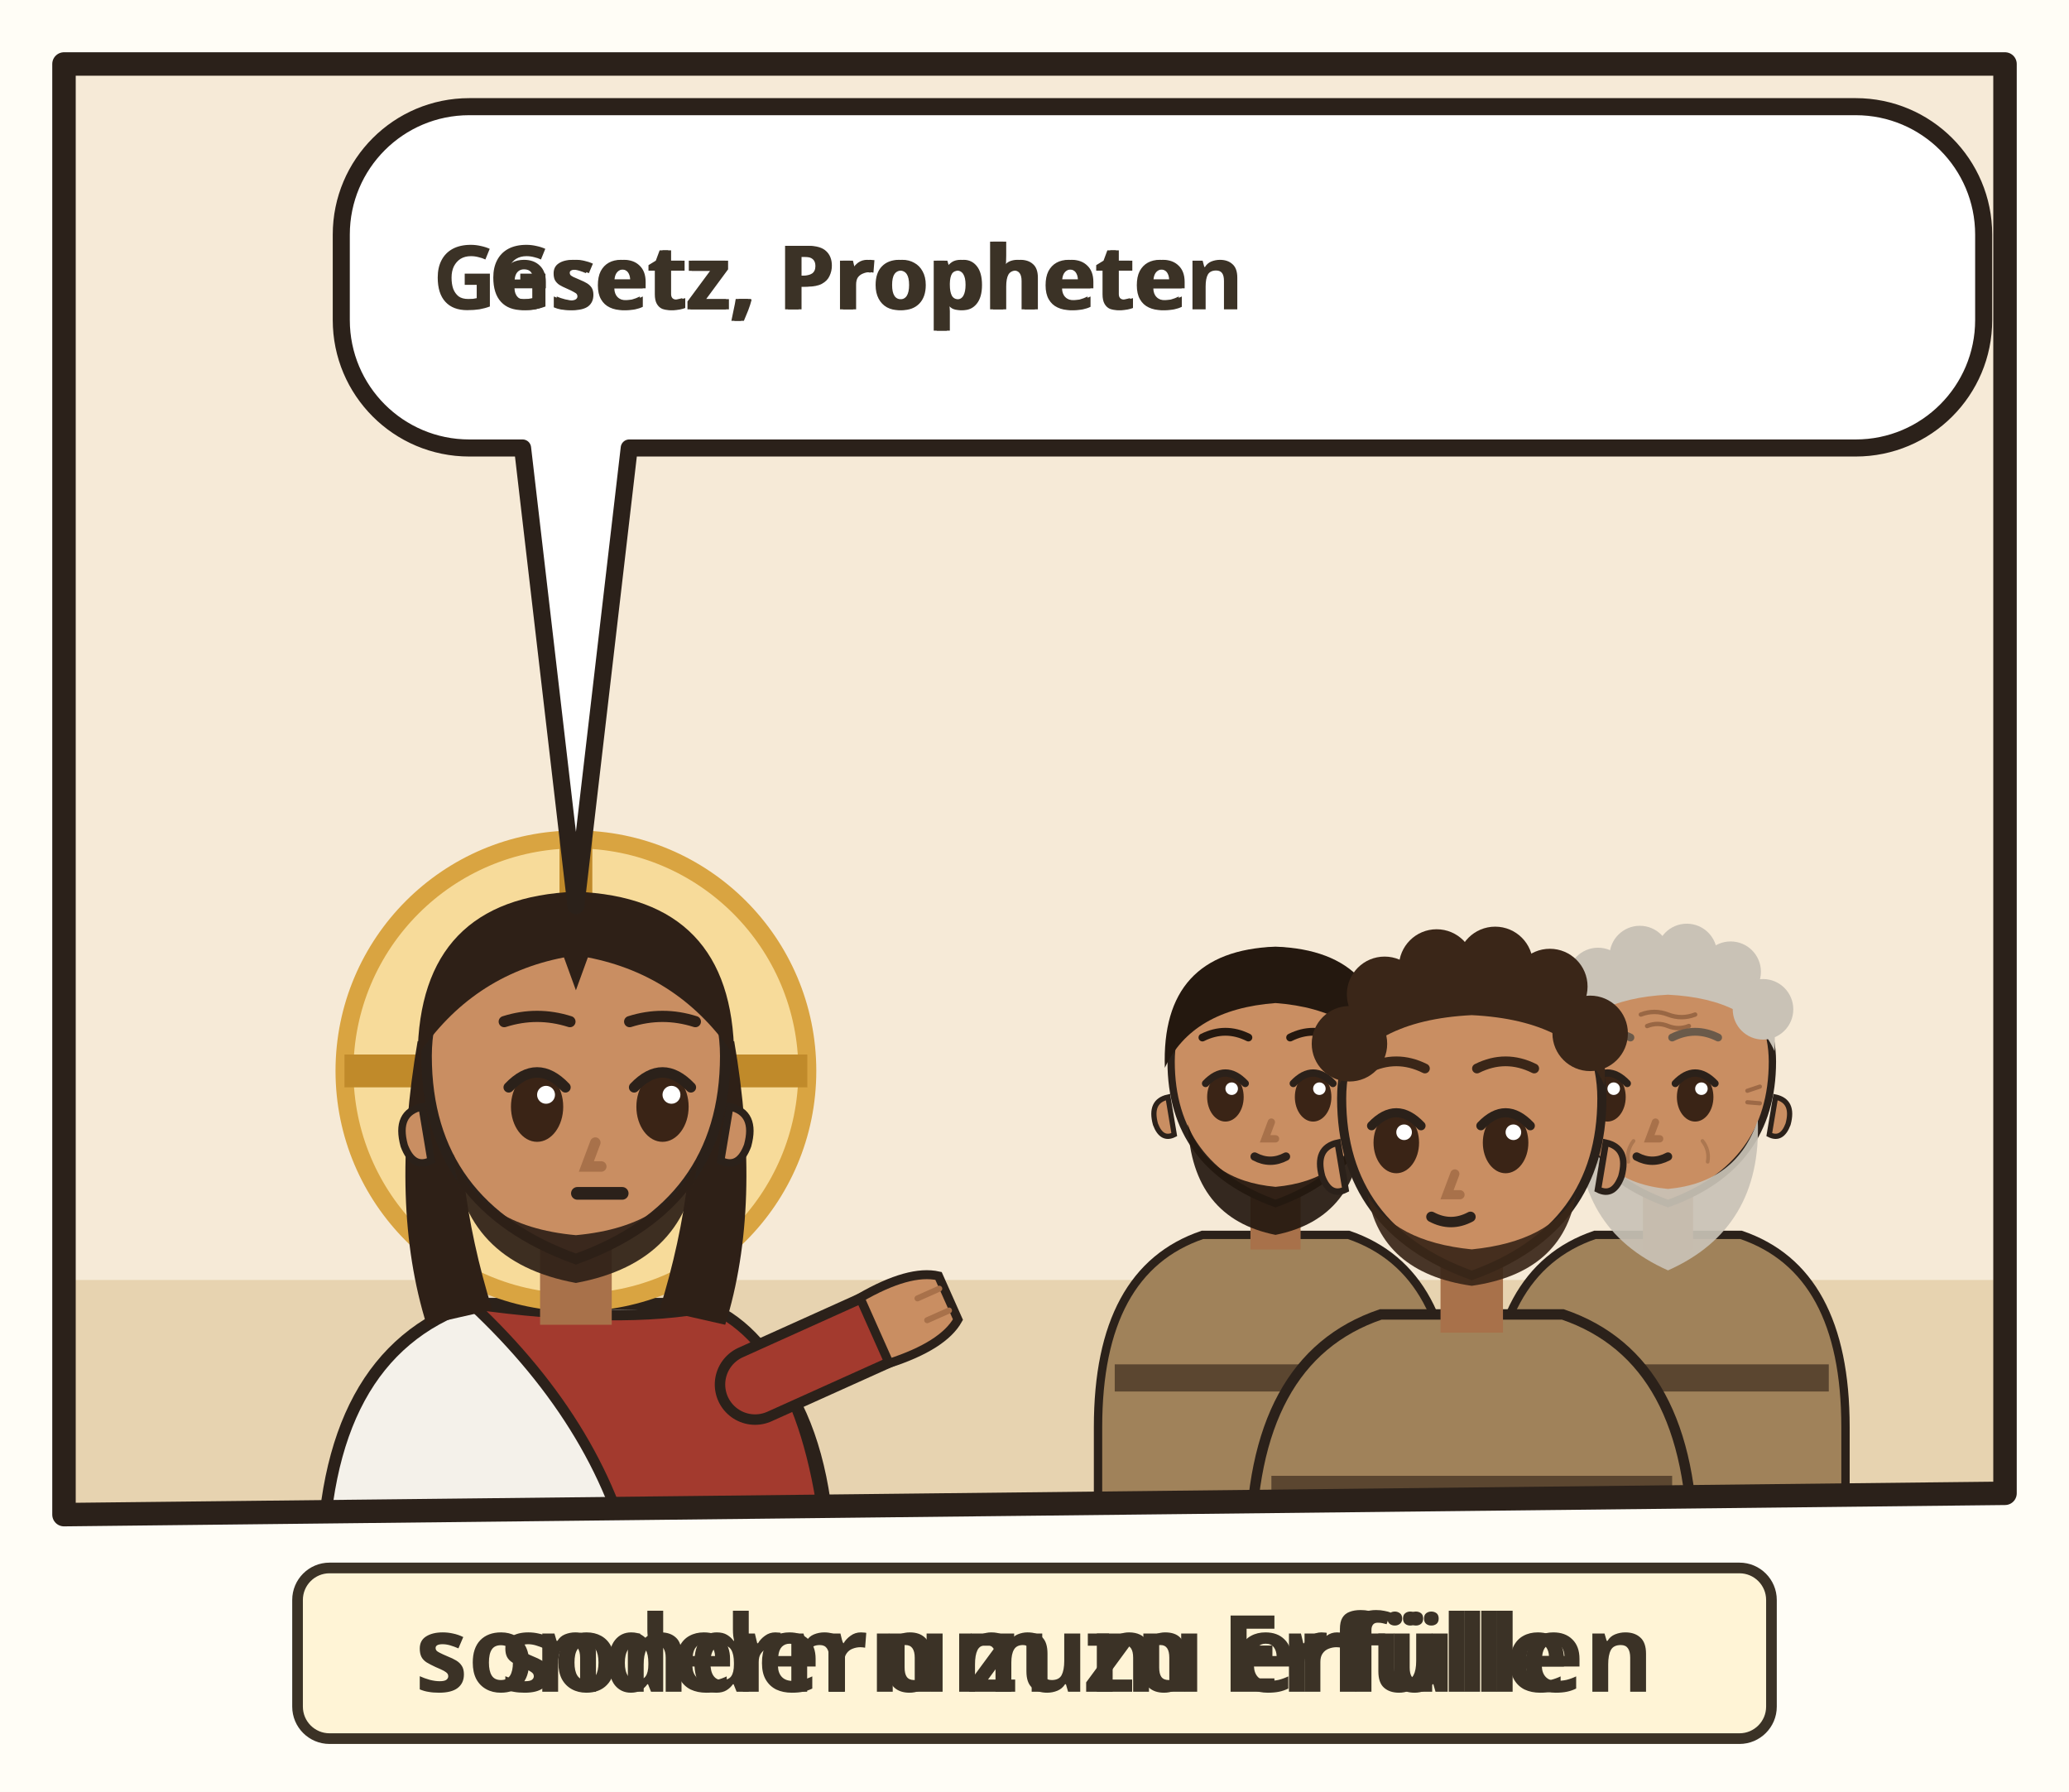
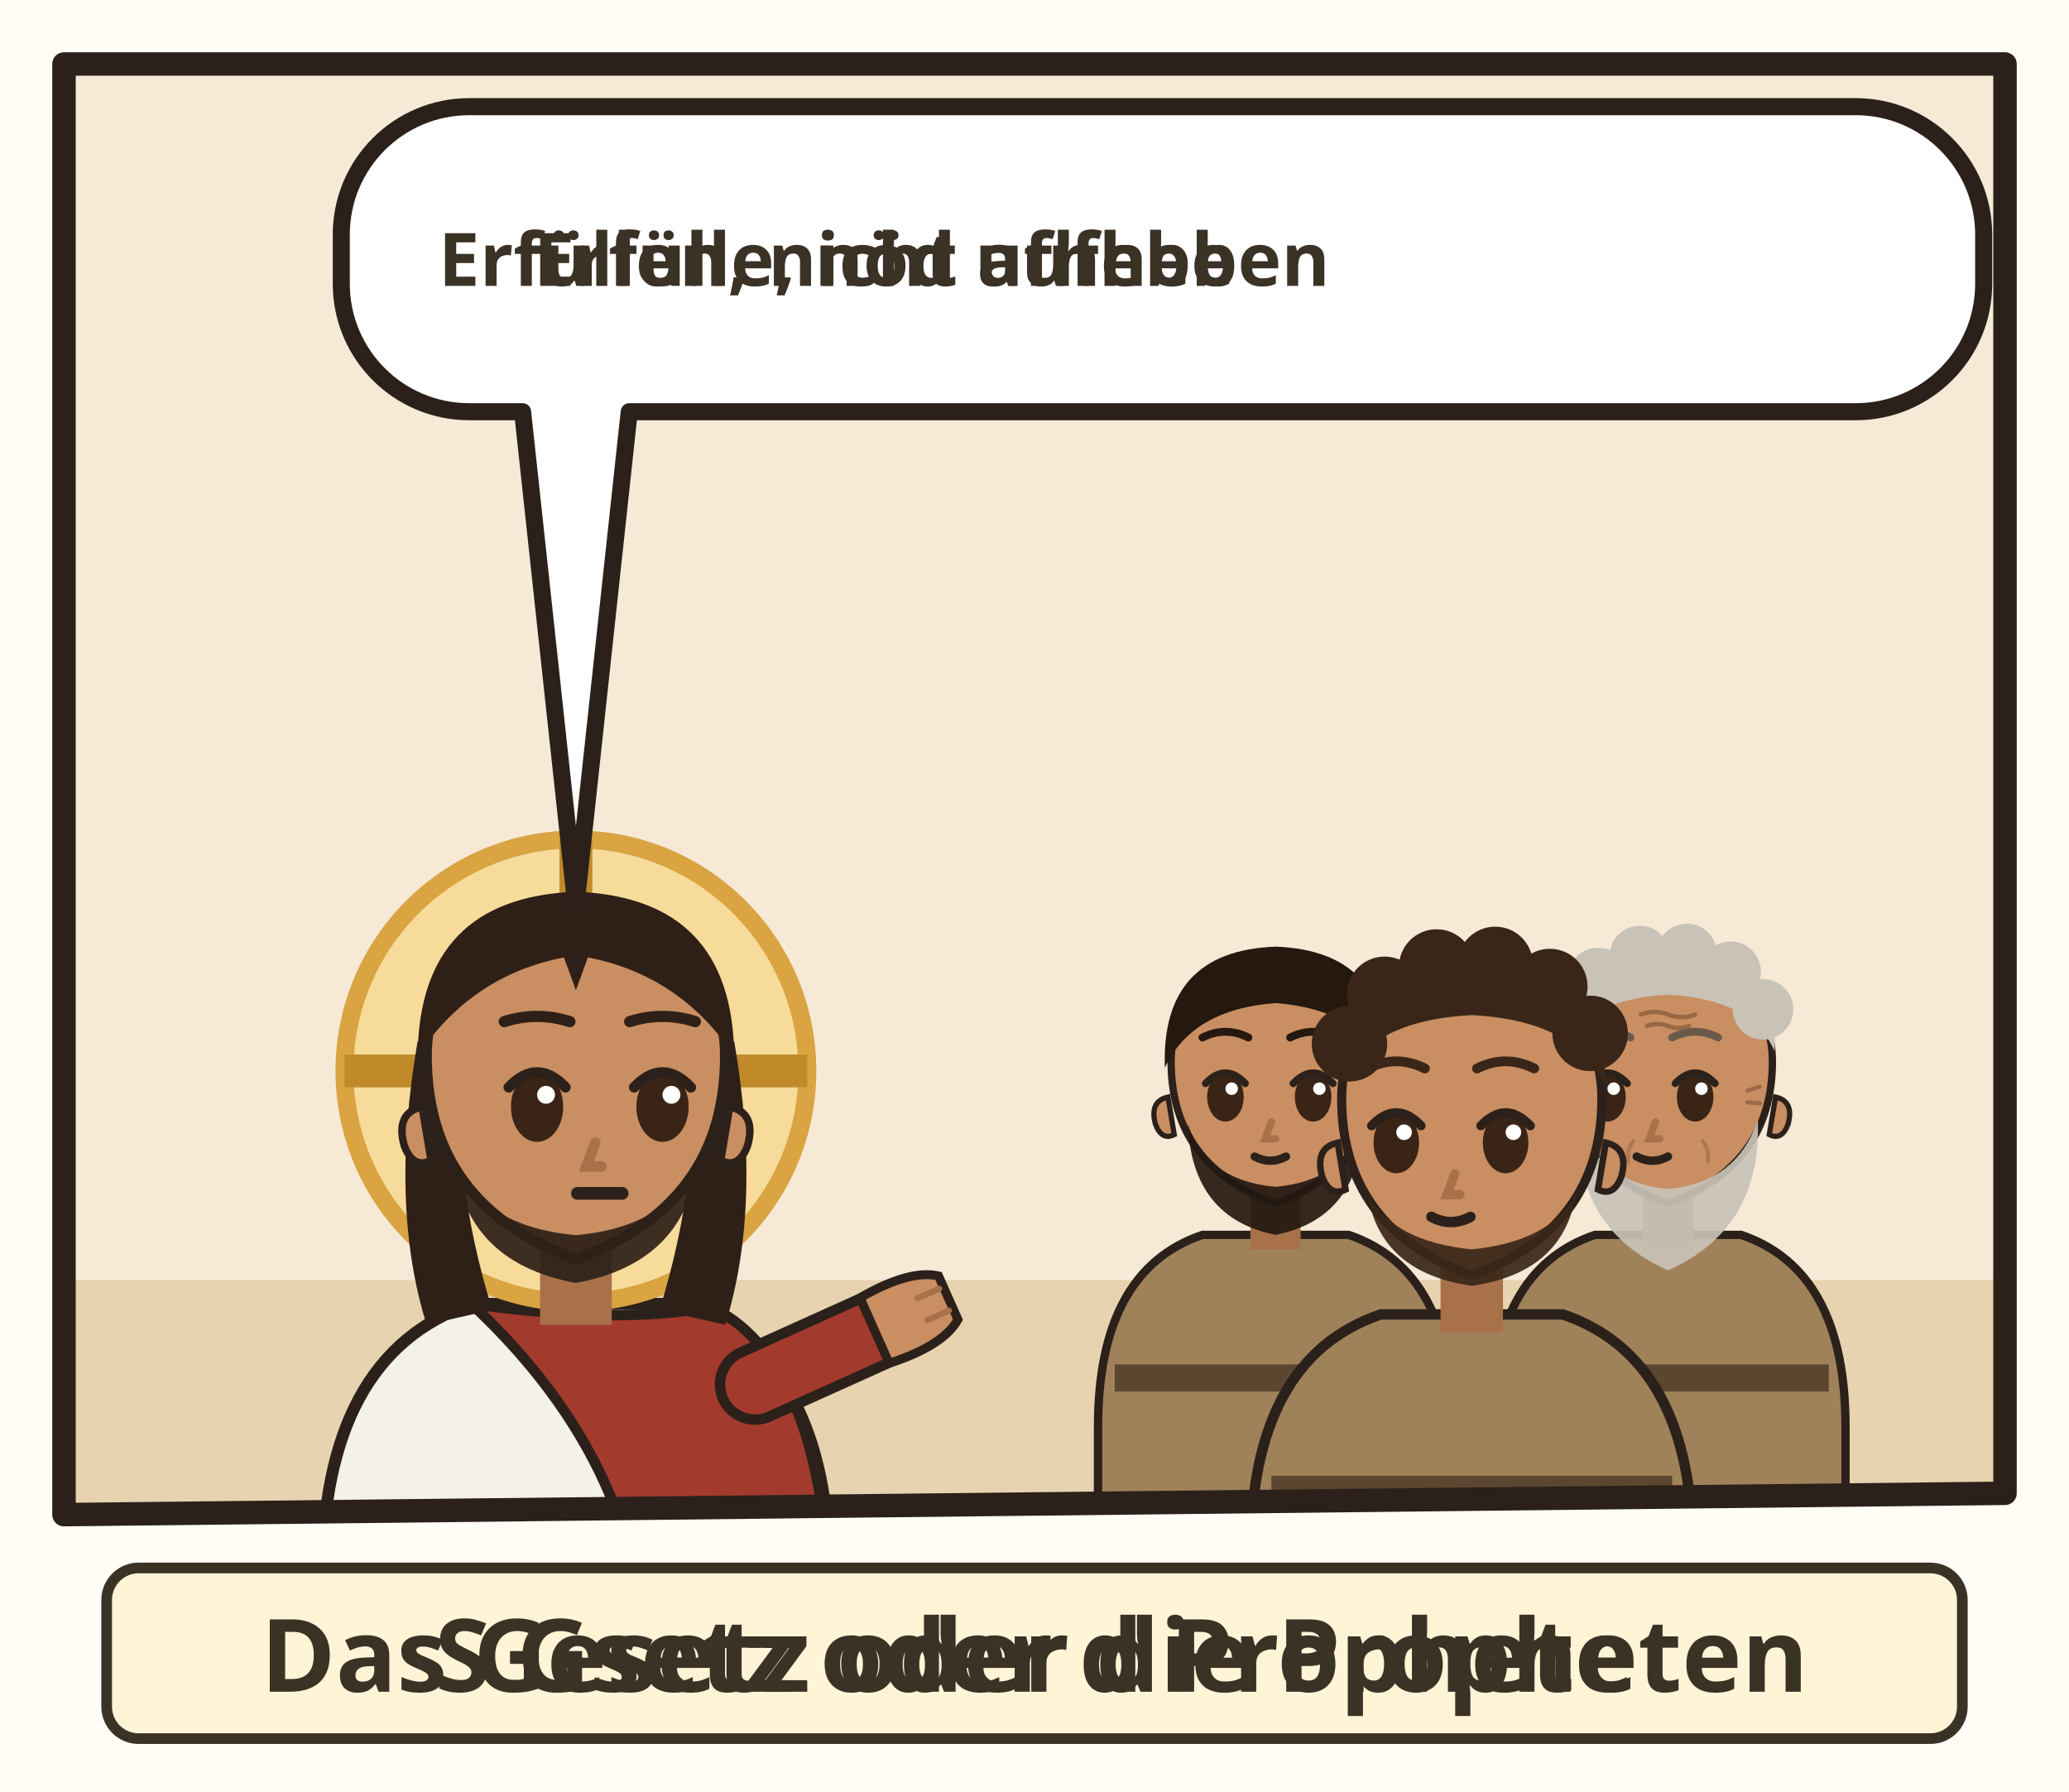
<svg xmlns="http://www.w3.org/2000/svg" viewBox="0 0 194 168">
  <rect width="194" height="168" fill="#FFFDF6" />
  <g transform="translate(4 4)">
    <clipPath id="an-cp-mat-005-017-1">
      <polygon points="2,2 184,2 184,136 2,138" />
    </clipPath>
    <g clip-path="url(#an-cp-mat-005-017-1)">
      <polygon points="2,2 184,2 184,136 2,138" fill="#F6EAD7" />
      <path d="M0 116h186v24H0z" fill="#E7D3B0" />
      <g transform="translate(50.0 96.4) scale(1.4)">
        <path d="M-17 34V34Q-17 19-7 15.6L7 15.6Q17 19 17 34V34z" fill="#F4F1EA" stroke="#2B211A" stroke-width=".8" />
        <path d="M-7 15.6Q3 17 9 15.8Q16 19 17 34V34H4V34Q2 24-7 15.6z" fill="#A33A2E" stroke="#2B211A" stroke-width=".7" />
        <path d="M12 21L21.1 16.9" stroke="#2B211A" stroke-width="5.4" stroke-linecap="round" />
        <path d="M12 21L21.1 16.9" stroke="#A33A2E" stroke-width="4" stroke-linecap="round" />
        <g transform="translate(21.1 16.9) rotate(66)">
          <path d="M-2.4 1.2Q-2.8-2.6-1.6-4.2h3.2Q2.8-2.6 2.4 1.2z" fill="#C98E62" stroke="#2B211A" stroke-width=".6" />
          <path d="M-.8-3.9v1.6M.8-3.9v1.6" stroke="#A8714A" stroke-width=".4" stroke-linecap="round" />
        </g>
        <circle r="15.5" fill="#F7DB9A" stroke="#D9A441" stroke-width="1.2" />
        <path d="M0-15.5v5M-15.5 0h5M15.5 0h-5" stroke="#C08A2A" stroke-width="2.2" />
        <path d="M-10.6 -2Q-12.5 9-10 17L-5.6 16Q-8.4 7-7.6-1z M10.6 -2Q12.5 9 10 17L5.6 16Q8.4 7 7.6-1z" fill="#2E2017" />
        <path d="M-2.4 11h4.8v6h-4.8z" fill="#A8714A" />
        <path d="M-10 -1Q-10 9 0 12.6Q10 9 10 -1A10 10.6 0 0 0 -10 -1z" fill="#C98E62" stroke="#2B211A" stroke-width=".7" />
        <path d="M10.3 2.4q1.8.4 1.2 2.6-.6 1.6-1.8 1z M-10.3 2.4q-1.8.4-1.2 2.6.6 1.6 1.8 1z" fill="#C98E62" stroke="#2B211A" stroke-width=".5" />
        <path d="M-8.2 5.6Q-7.6 12.8 0 14.2Q7.6 12.8 8.2 5.6Q6.6 10.4 0 11Q-6.6 10.4-8.2 5.6z" fill="#2E2017" opacity=".92" />
        <ellipse cx="-2.6" cy="2.4" rx="1.75" ry="2.35" fill="#3A2416" />
        <path d="M-4.5 1.1Q-2.6 -0.9 -0.7 1.1" fill="none" stroke="#2B211A" stroke-width=".7" stroke-linecap="round" />
        <circle cx="-2.0" cy="1.6" r=".6" fill="#FFF" />
        <ellipse cx="5.8" cy="2.4" rx="1.75" ry="2.35" fill="#3A2416" />
        <path d="M3.9 1.1Q5.8 -0.9 7.7 1.1" fill="none" stroke="#2B211A" stroke-width=".7" stroke-linecap="round" />
        <circle cx="6.4" cy="1.6" r=".6" fill="#FFF" />
        <path d="M1.3 4.8l-.6 1.6h1" fill="none" stroke="#A8714A" stroke-width=".7" stroke-linecap="round" />
        <path d="M0.1 8.2h3" stroke="#2B211A" stroke-width=".85" stroke-linecap="round" />
        <path d="M-10.6-1Q-10.5-11.6 0-12Q10.5-11.6 10.6-1Q7-6.4 .8-7.6L0-5.4-.8-7.6Q-7-6.4-10.6-1z" fill="#2E2017" />
        <path d="M-4.8 -3.3Q-2.6 -4.0 -0.4 -3.3M3.6 -3.3Q5.8 -4.0 8.0 -3.3" fill="none" stroke="#2E2017" stroke-width="0.75" stroke-linecap="round" />
      </g>
      <g transform="translate(115.6 96.5) scale(0.979)">
        <path d="M-17 46V34Q-17 19-7 15.6L7 15.6Q17 19 17 34V46z" fill="#A0825A" stroke="#2B211A" stroke-width=".8" />
        <path d="M-15.4 28h30.8v2.6h-30.8z" fill="#5B4630" />
        <path d="M-2.4 11h4.8v6h-4.8z" fill="#A8714A" />
        <path d="M-10 -1Q-10 9 0 12.6Q10 9 10 -1A10 10.6 0 0 0 -10 -1z" fill="#C98E62" stroke="#2B211A" stroke-width=".7" />
        <path d="M10.3 2.4q1.8.4 1.2 2.6-.6 1.6-1.8 1z M-10.3 2.4q-1.8.4-1.2 2.6.6 1.6 1.8 1z" fill="#C98E62" stroke="#2B211A" stroke-width=".5" />
        <path d="M-8.4 5Q-8 14 0 15.6Q8 14 8.4 5Q6.6 10.4 0 11Q-6.6 10.4-8.4 5z" fill="#24180F" opacity=".92" />
        <ellipse cx="-4.8" cy="2.4" rx="1.75" ry="2.35" fill="#3A2416" />
        <path d="M-6.7 1.1Q-4.8 -0.9 -2.9 1.1" fill="none" stroke="#2B211A" stroke-width=".7" stroke-linecap="round" />
        <circle cx="-4.2" cy="1.6" r=".6" fill="#FFF" />
        <ellipse cx="3.6" cy="2.4" rx="1.75" ry="2.35" fill="#3A2416" />
        <path d="M1.7 1.1Q3.6 -0.9 5.5 1.1" fill="none" stroke="#2B211A" stroke-width=".7" stroke-linecap="round" />
        <circle cx="4.2" cy="1.6" r=".6" fill="#FFF" />
        <path d="M-0.4 4.8l-.6 1.6h1" fill="none" stroke="#A8714A" stroke-width=".7" stroke-linecap="round" />
        <path d="M-2.0 8.1Q-0.5 8.9 1.0 8.1" fill="none" stroke="#2B211A" stroke-width=".8" stroke-linecap="round" />
        <path d="M-10.6-.4Q-11-11.6 0-12Q11-11.6 10.6-.4Q8-6 0-6.6Q-8-6-10.6-.4z" fill="#24180F" />
        <path d="M-7.0 -3.3Q-4.8 -4.4 -2.6 -3.3M1.4 -3.3Q3.6 -4.4 5.8 -3.3" fill="none" stroke="#24180F" stroke-width="0.75" stroke-linecap="round" />
      </g>
      <g transform="translate(152.4 96.5) scale(0.979)">
        <path d="M-17 46V34Q-17 19-7 15.6L7 15.6Q17 19 17 34V46z" fill="#A0825A" stroke="#2B211A" stroke-width=".8" />
        <path d="M-15.4 28h30.8v2.6h-30.8z" fill="#5B4630" />
        <path d="M-2.4 11h4.8v6h-4.8z" fill="#A8714A" />
        <path d="M-10 -1Q-10 9 0 12.6Q10 9 10 -1A10 10.6 0 0 0 -10 -1z" fill="#C98E62" stroke="#2B211A" stroke-width=".7" />
        <path d="M10.3 2.4q1.8.4 1.2 2.6-.6 1.6-1.8 1z M-10.3 2.4q-1.8.4-1.2 2.6.6 1.6 1.8 1z" fill="#C98E62" stroke="#2B211A" stroke-width=".5" />
        <path d="M-8.6 4.6Q-9 15 0 19Q9 15 8.6 4.6Q6.6 10.6 0 11.2Q-6.6 10.6-8.6 4.6z" fill="#C9C2B6" opacity=".92" />
        <ellipse cx="-5.8" cy="2.4" rx="1.75" ry="2.35" fill="#3A2416" />
        <path d="M-7.7 1.1Q-5.8 -0.9 -3.9 1.1" fill="none" stroke="#2B211A" stroke-width=".7" stroke-linecap="round" />
        <circle cx="-5.2" cy="1.6" r=".6" fill="#FFF" />
        <ellipse cx="2.6" cy="2.4" rx="1.75" ry="2.35" fill="#3A2416" />
        <path d="M0.7 1.1Q2.6 -0.9 4.5 1.1" fill="none" stroke="#2B211A" stroke-width=".7" stroke-linecap="round" />
        <circle cx="3.2" cy="1.6" r=".6" fill="#FFF" />
        <path d="M-1.2 4.8l-.6 1.6h1" fill="none" stroke="#A8714A" stroke-width=".7" stroke-linecap="round" />
        <path d="M-3.0 8.1Q-1.5 8.9 0.0 8.1" fill="none" stroke="#2B211A" stroke-width=".8" stroke-linecap="round" />
        <g stroke="#8A5A3A" stroke-linecap="round" fill="none">
          <path d="M-2.6-5.5q1.3-.5 2.6 0t2.6 0M-2-4.4q1-.4 2 0t2 0" stroke-width=".42" opacity=".75" />
          <path d="M-7.6 1.8l-1.2-.4M-7.6 2.9l-1.2.1M7.6 1.8l1.2-.4M7.6 2.9l1.2.1" stroke-width=".4" opacity=".7" />
          <path d="M-3.3 6.6q-.7.9-.5 2M3.3 6.6q.7.9.5 2" stroke-width=".35" opacity=".45" />
        </g>
        <path d="M-10.2-2Q-10.8-11.8 0-12.2Q10.8-11.8 10.2-2Q8-7 0-7.4Q-8-7-10.2-2z" fill="#C9C2B6" />
        <circle cx="-9.4" cy="-5.2" r="2.9" fill="#C9C2B6" />
        <circle cx="-6.7" cy="-9.0" r="2.9" fill="#C9C2B6" />
        <circle cx="-2.7" cy="-11.1" r="2.9" fill="#C9C2B6" />
        <circle cx="1.8" cy="-11.3" r="2.9" fill="#C9C2B6" />
        <circle cx="6.0" cy="-9.6" r="2.9" fill="#C9C2B6" />
        <circle cx="9.1" cy="-6.0" r="2.9" fill="#C9C2B6" />
        <path d="M-8.0 -3.3Q-5.8 -4.4 -3.6 -3.3M0.4 -3.3Q2.6 -4.4 4.8 -3.3" fill="none" stroke="#6A5A4A" stroke-width="0.75" stroke-linecap="round" />
      </g>
      <g transform="translate(134.0 100.2) scale(1.22)">
        <path d="M-17 34V34Q-17 19-7 15.6L7 15.6Q17 19 17 34V34z" fill="#A0825A" stroke="#2B211A" stroke-width=".8" />
        <path d="M-15.4 28h30.8v2.6h-30.8z" fill="#5B4630" />
        <path d="M-2.4 11h4.8v6h-4.8z" fill="#A8714A" />
        <path d="M-10 -1Q-10 9 0 12.6Q10 9 10 -1A10 10.6 0 0 0 -10 -1z" fill="#C98E62" stroke="#2B211A" stroke-width=".7" />
        <path d="M10.3 2.4q1.8.4 1.2 2.6-.6 1.6-1.8 1z M-10.3 2.4q-1.8.4-1.2 2.6.6 1.6 1.8 1z" fill="#C98E62" stroke="#2B211A" stroke-width=".5" />
        <path d="M-8 6.4Q-7 12.4 0 13.4Q7 12.4 8 6.4Q6 10 0 10.6Q-6 10-8 6.4z" fill="#3A2618" opacity=".92" />
        <ellipse cx="-5.8" cy="2.4" rx="1.75" ry="2.35" fill="#3A2416" />
        <path d="M-7.7 1.1Q-5.8 -0.9 -3.9 1.1" fill="none" stroke="#2B211A" stroke-width=".7" stroke-linecap="round" />
        <circle cx="-5.2" cy="1.6" r=".6" fill="#FFF" />
        <ellipse cx="2.6" cy="2.4" rx="1.75" ry="2.35" fill="#3A2416" />
        <path d="M0.7 1.1Q2.6 -0.9 4.5 1.1" fill="none" stroke="#2B211A" stroke-width=".7" stroke-linecap="round" />
        <circle cx="3.2" cy="1.6" r=".6" fill="#FFF" />
        <path d="M-1.3 4.8l-.6 1.6h1" fill="none" stroke="#A8714A" stroke-width=".7" stroke-linecap="round" />
        <path d="M-3.1 8.1Q-1.6 8.9 -0.1 8.1" fill="none" stroke="#2B211A" stroke-width=".8" stroke-linecap="round" />
        <path d="M-10.2-2Q-10.8-11.8 0-12.2Q10.8-11.8 10.2-2Q8-7 0-7.4Q-8-7-10.2-2z" fill="#3A2618" />
        <circle cx="-9.4" cy="-5.2" r="2.9" fill="#3A2618" />
        <circle cx="-6.7" cy="-9.0" r="2.9" fill="#3A2618" />
        <circle cx="-2.7" cy="-11.1" r="2.9" fill="#3A2618" />
        <circle cx="1.8" cy="-11.3" r="2.9" fill="#3A2618" />
        <circle cx="6.0" cy="-9.6" r="2.9" fill="#3A2618" />
        <circle cx="9.1" cy="-6.0" r="2.9" fill="#3A2618" />
        <path d="M-8.0 -3.3Q-5.8 -4.4 -3.6 -3.3M0.4 -3.3Q2.6 -4.4 4.8 -3.3" fill="none" stroke="#3A2618" stroke-width="0.75" stroke-linecap="round" />
      </g>
      <g>
-         <path d="M40 6H170A12 12 0 0 1 182 18V26A12 12 0 0 1 170 38L55 38L50 80.9L45 38H40A12 12 0 0 1 28 26V18A12 12 0 0 1 40 6Z" fill="#FFFFFF" stroke="#2B211A" stroke-width="1.6" stroke-linejoin="round" />
-         <text class="lw lw-de" x="74.6" y="25.0" text-anchor="middle" font-family="sans-serif" font-size="8.348" font-weight="700" fill="#3B3226">Gesetz, Propheten</text>
-         <text class="lw lw-gsw" x="74.6" y="25.0" text-anchor="middle" font-family="sans-serif" font-size="8.348" font-weight="700" fill="#3B3226">Gsetz, Prophete</text>
-         <use href="#an-tafeln" x="120.1" y="12" width="21.5" height="20.0" />
-         <use href="#an-schriftrolle" x="146.6" y="12" width="29.4" height="20.0" />
+         <path d="M40 6H170A12 12 0 0 1 182 18V22.6A12 12 0 0 1 170 34.6L55 34.6L50 80.9L45 34.6H40A12 12 0 0 1 28 22.6V18A12 12 0 0 1 40 6Z" fill="#FFFFFF" stroke="#2B211A" stroke-width="1.6" stroke-linejoin="round" />
+         <text class="lw lw-de" x="78.9" y="22.8" text-anchor="middle" font-family="sans-serif" font-size="6.929" font-weight="700" fill="#3B3226">Erfüllen, nicht aufheben</text>
+         <text class="lw lw-gsw" x="78.9" y="22.8" text-anchor="middle" font-family="sans-serif" font-size="6.929" font-weight="700" fill="#3B3226">Erfülle, nöd ufhebe</text>
+         <use href="#an-tafeln" x="128.8" y="12" width="17.8" height="16.6" />
+         <use href="#an-schriftrolle" x="151.6" y="12" width="24.4" height="16.6" />
      </g>
    </g>
    <polygon points="2,2 184,2 184,136 2,138" fill="none" stroke="#2B211A" stroke-width="2.2" stroke-linejoin="round" />
    <g transform="translate(0 142)">
      <g class="ill-words">
-         <rect x="23.9" y="1.0" width="138.2" height="16" rx="3" fill="#FFF4D6" stroke="#3B3226" stroke-width="1" />
-         <text class="lw lw-de" x="93.0" y="12.6" text-anchor="middle" font-family="sans-serif" font-size="10" font-weight="700" fill="#3B3226">sondern um zu erfüllen</text>
-         <text class="lw lw-gsw" x="93.0" y="12.6" text-anchor="middle" font-family="sans-serif" font-size="10" font-weight="700" fill="#3B3226">sondern zum Erfülle</text>
+         <rect x="6.0" y="1.0" width="174.0" height="16" rx="3" fill="#FFF4D6" stroke="#3B3226" stroke-width="1" />
+         <text class="lw lw-de" x="93.0" y="12.6" text-anchor="middle" font-family="sans-serif" font-size="9.5" font-weight="700" fill="#3B3226">Das Gesetz oder die Propheten</text>
+         <text class="lw lw-gsw" x="93.0" y="12.6" text-anchor="middle" font-family="sans-serif" font-size="9.5" font-weight="700" fill="#3B3226">S Gsetz oder d Prophete</text>
      </g>
    </g>
  </g>
</svg>
